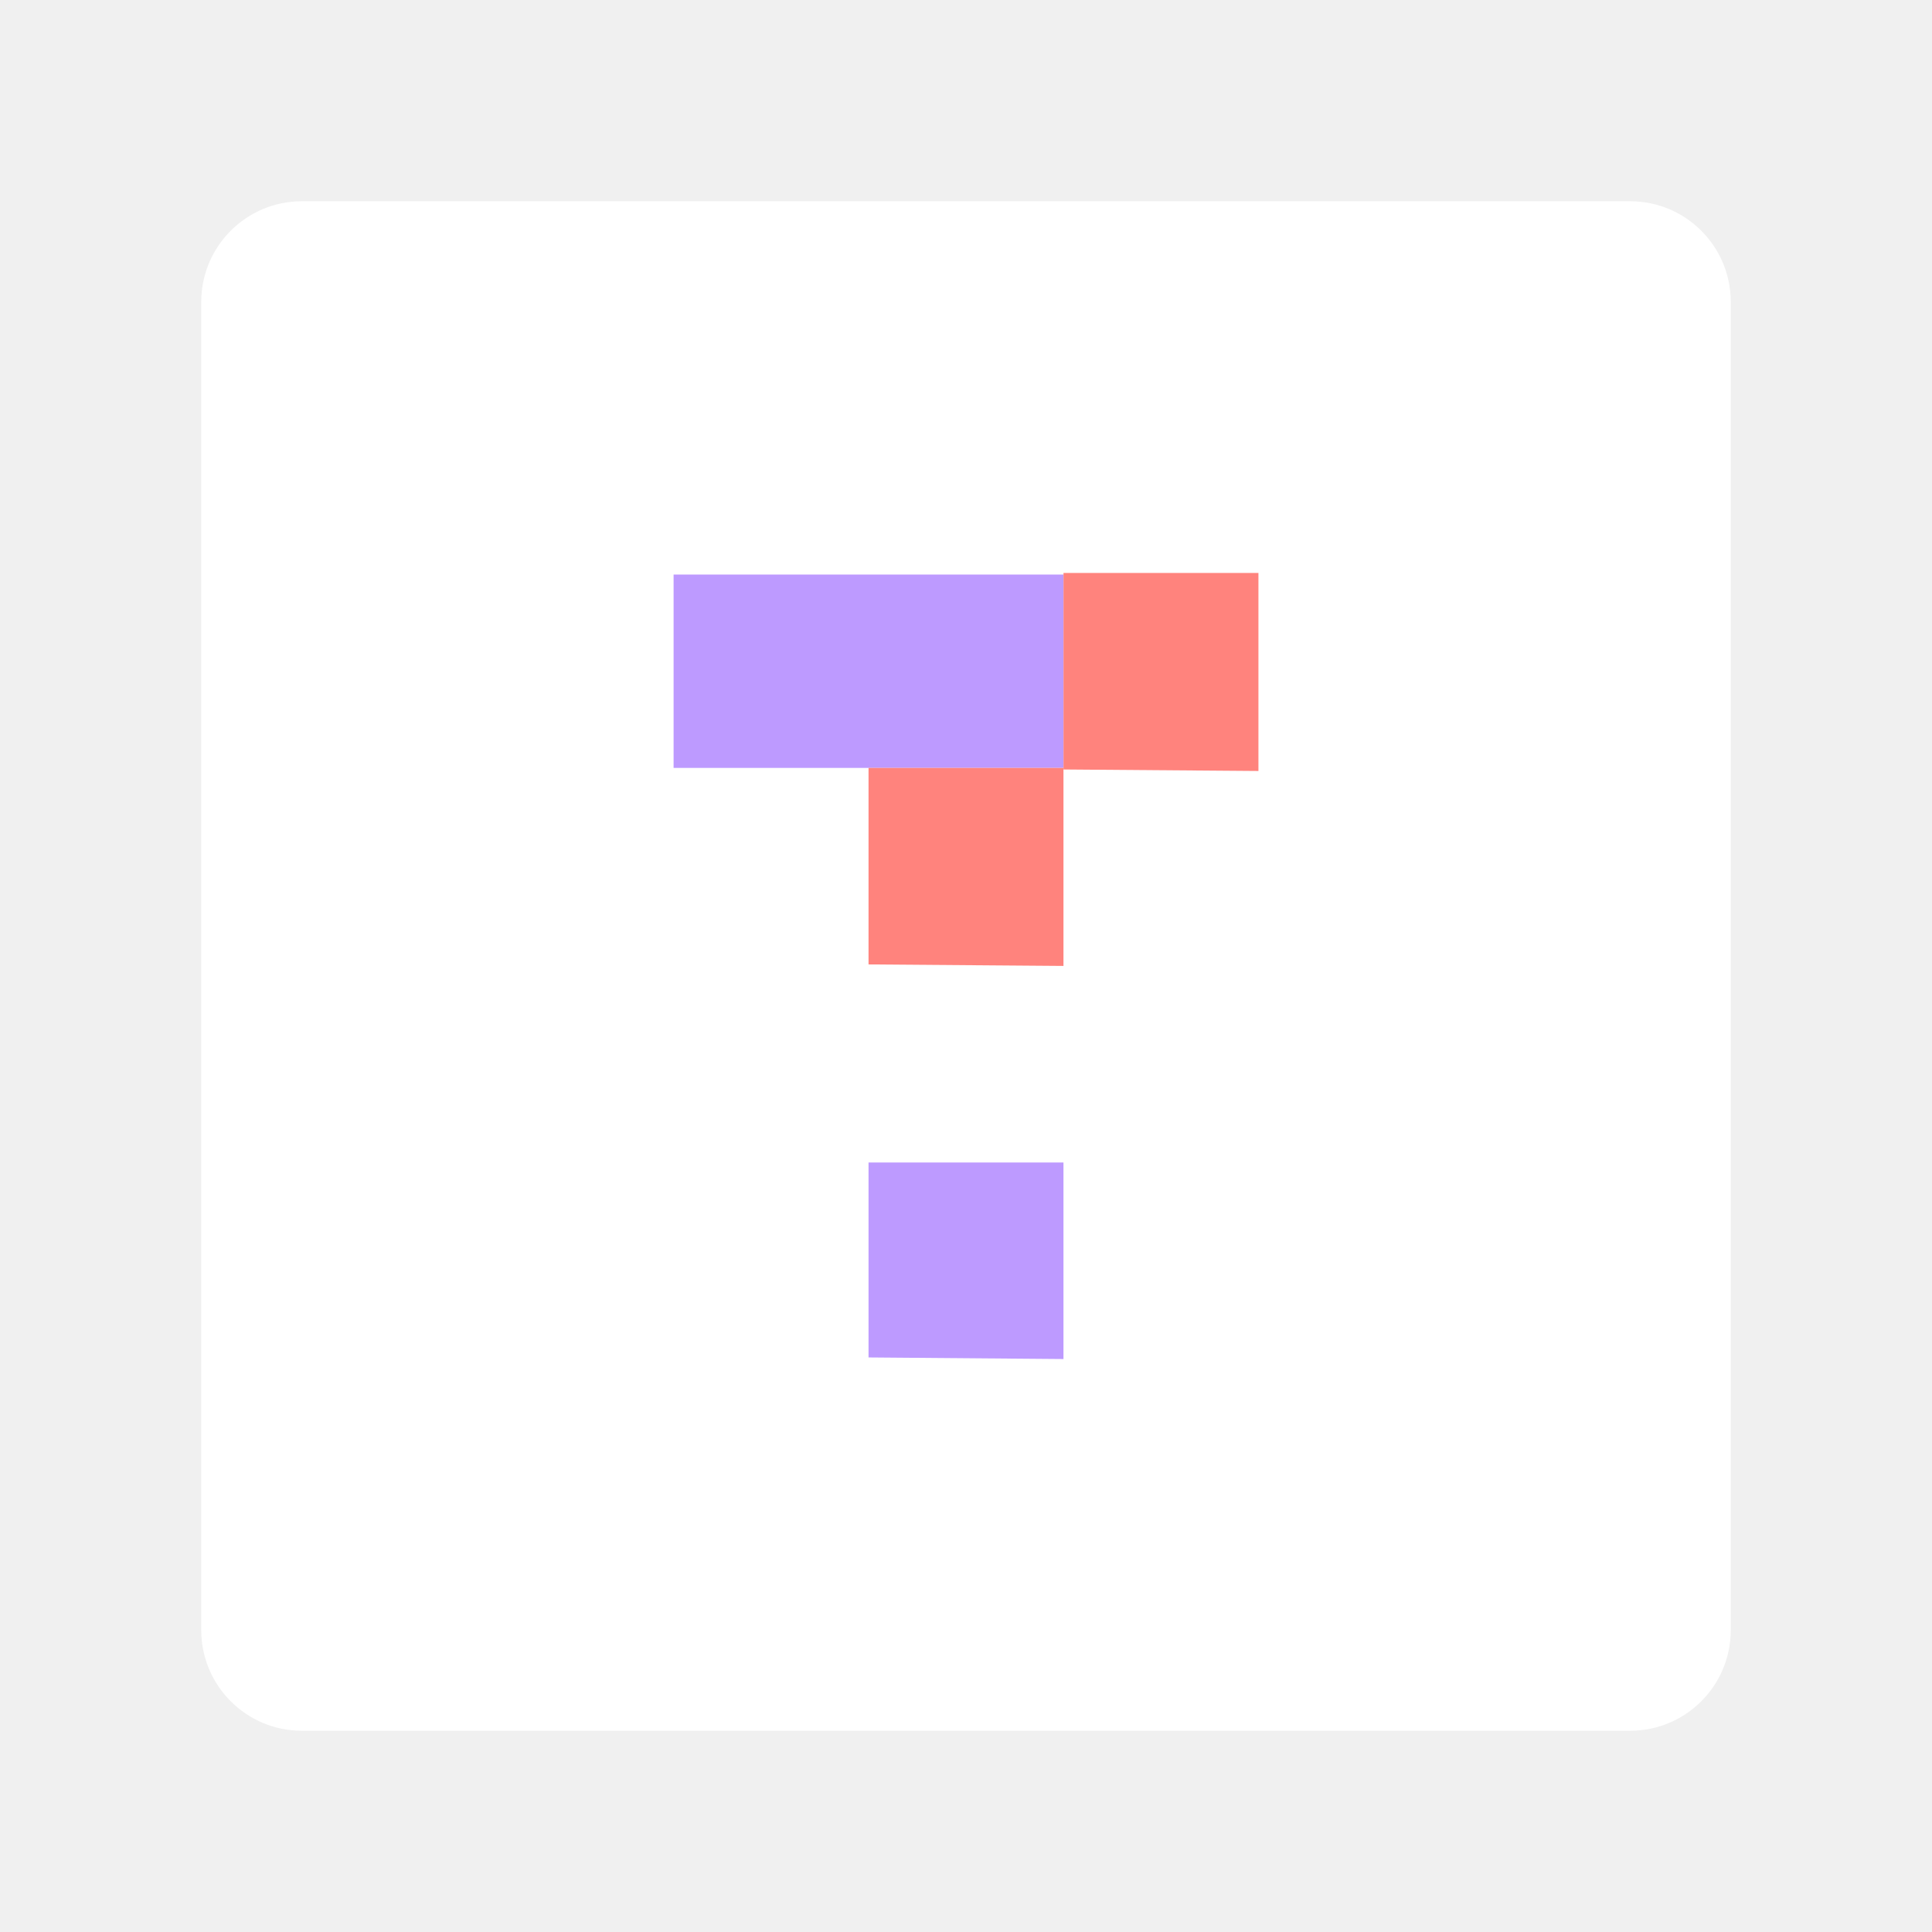
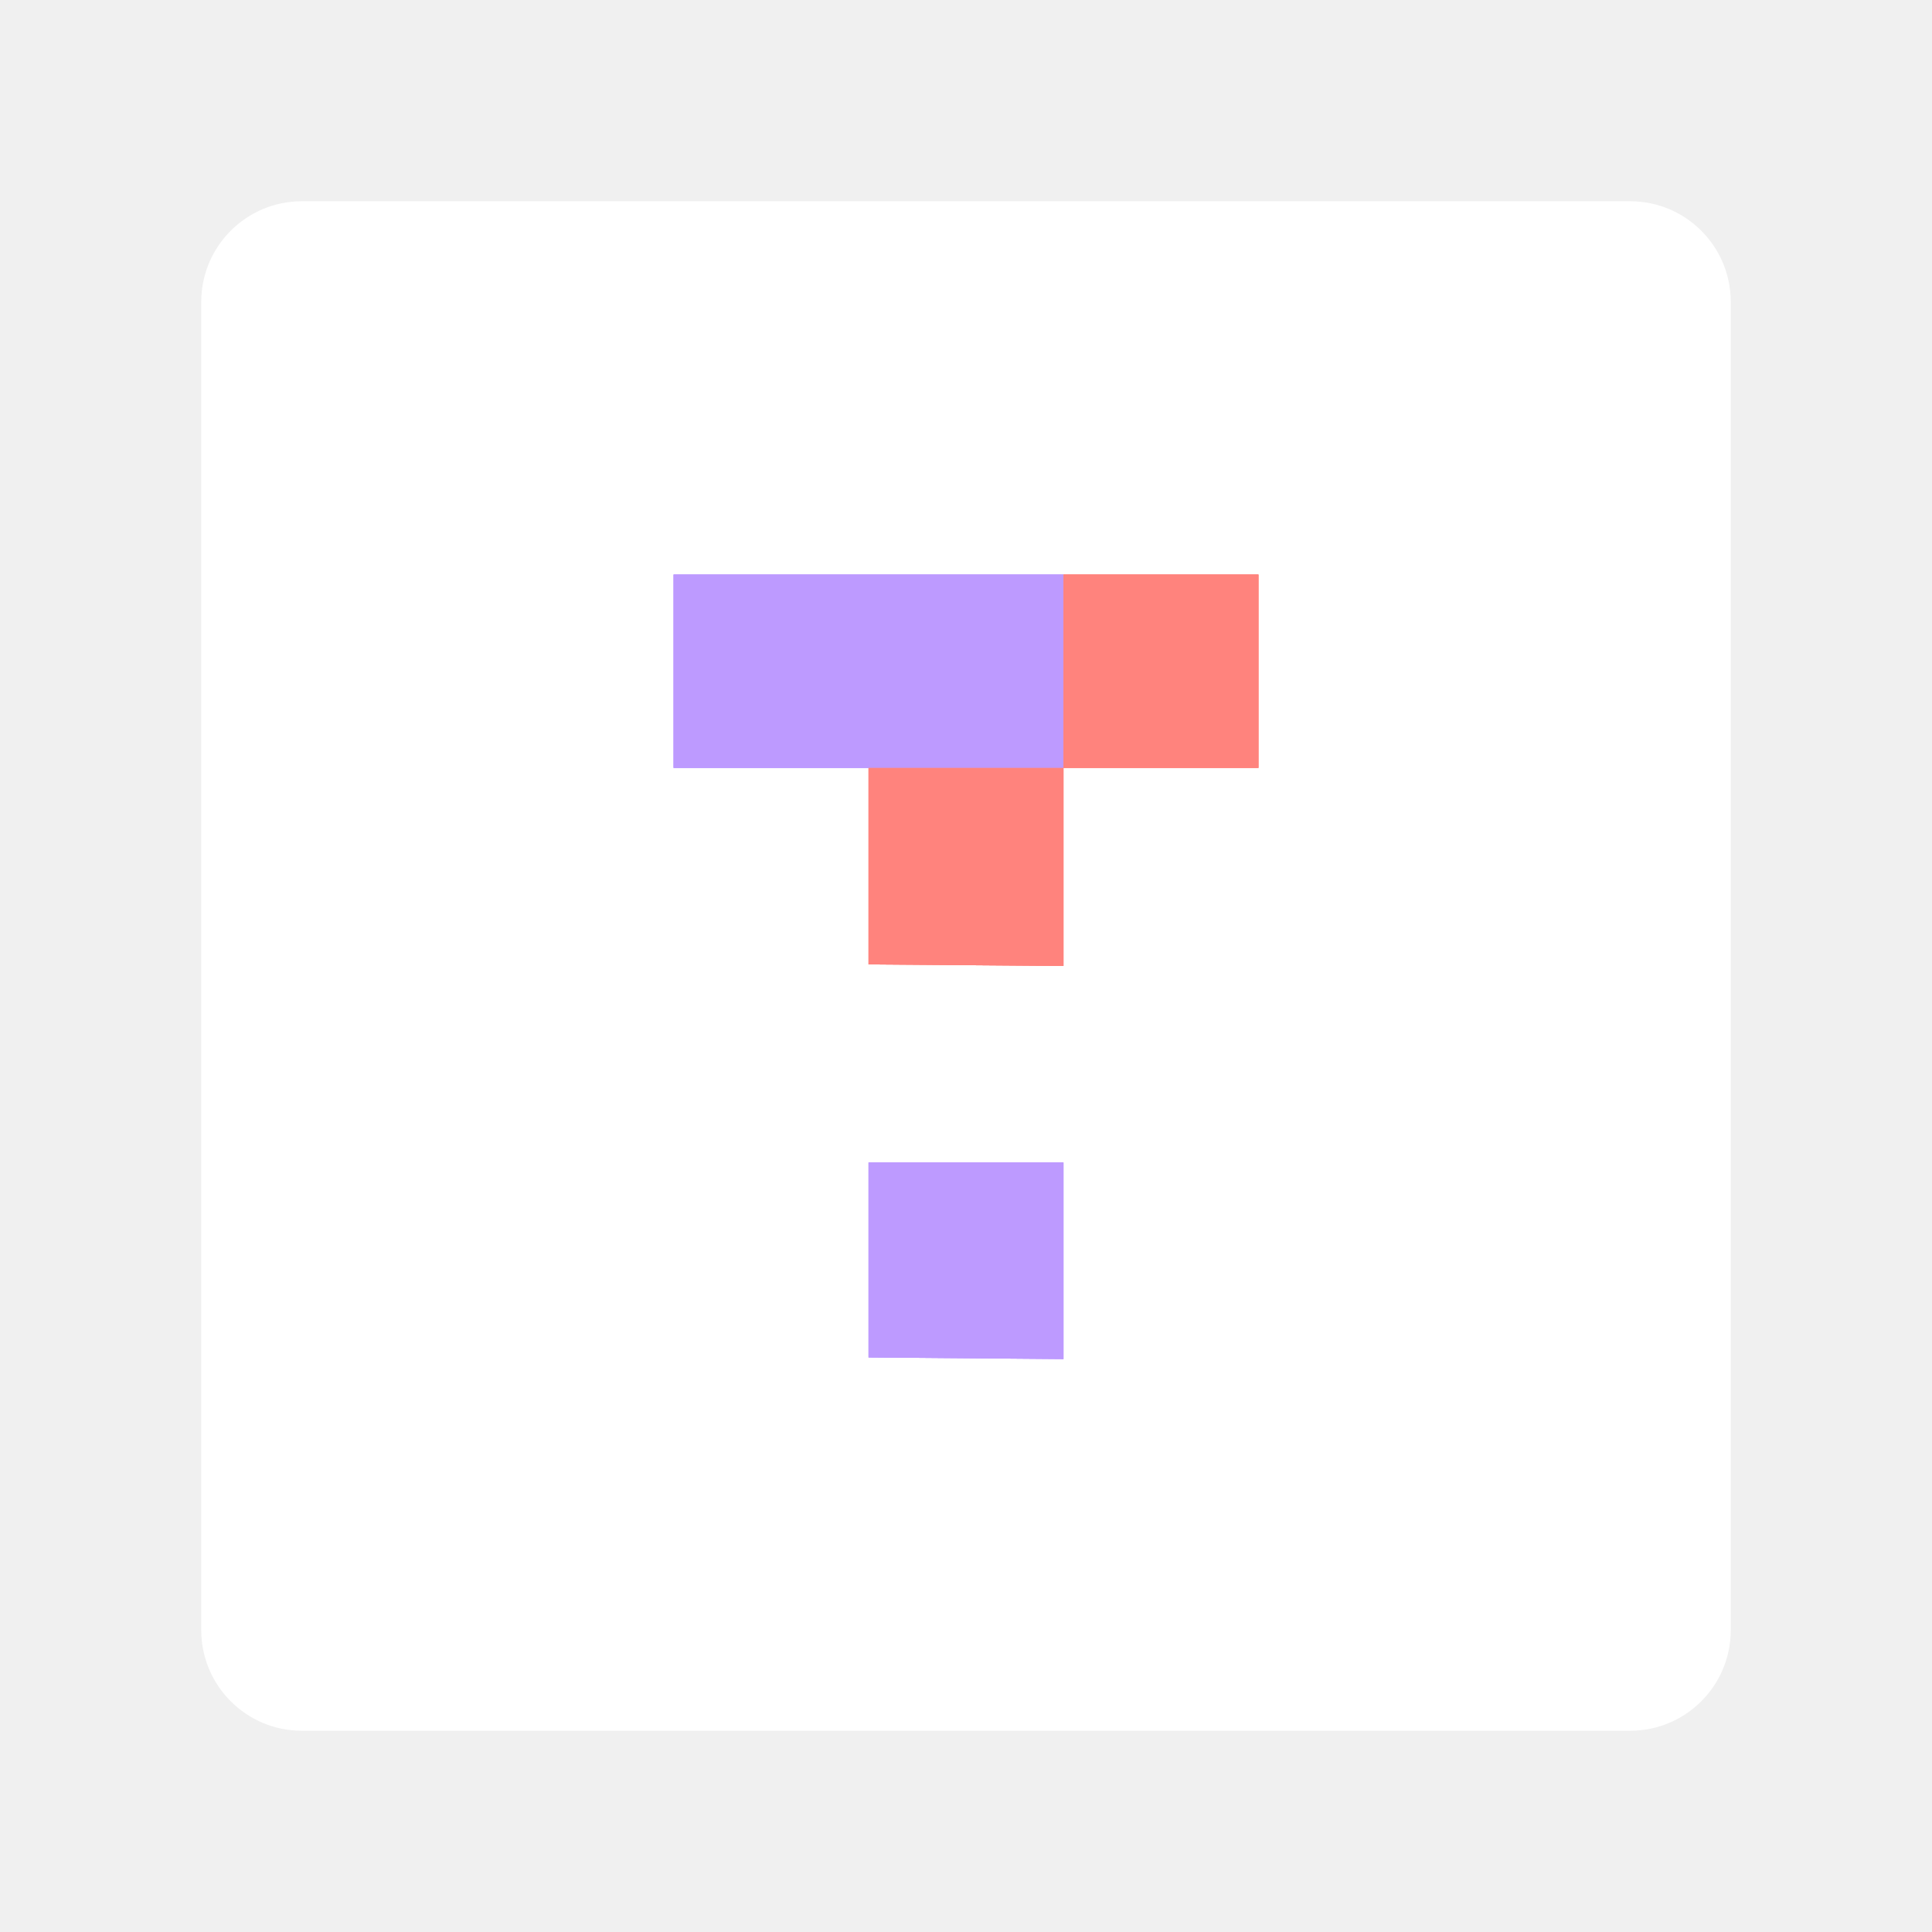
<svg xmlns="http://www.w3.org/2000/svg" version="1.1" viewBox="0 0 192 192" xml:space="preserve">
  <rect class="a" x="20" y="20" width="152" height="152" rx="10" fill="#fff" />
  <path d="m66.941 57.098v19.215h38.745v-19.215z" fill="#bd9aff" stroke-linecap="round" stroke-linejoin="round" stroke-width="4" />
  <path d="m86.314 76.313v19.53l19.372 0.15v-19.68z" fill="#ff837d" stroke-linecap="round" stroke-linejoin="round" stroke-width="4" />
  <path d="m86.314 115.53v19.372l19.372 0.158v-19.53z" fill="#bd9aff" stroke-linecap="round" stroke-linejoin="round" stroke-width="4" />
-   <path d="m105.69 56.94v19.53l19.372 0.15v-19.68z" fill="#ff837d" stroke-linecap="round" stroke-linejoin="round" stroke-width="4" />
+   <path d="m105.69 57.098v19.215h19.372v-19.215z" fill="#ff837d" stroke-linecap="round" stroke-linejoin="round" stroke-width="4" />
+   <path d="m66.941 57.098v19.215h38.745v-19.215z" fill="#bd9aff" stroke-linecap="round" stroke-linejoin="round" stroke-width="4" />
+   <path d="m86.314 76.313v19.53l19.372 0.15v-19.68z" fill="#ff837d" stroke-linecap="round" stroke-linejoin="round" stroke-width="4" />
+   <path d="m86.314 115.53v19.372l19.372 0.158v-19.53z" fill="#bd9aff" stroke-linecap="round" stroke-linejoin="round" stroke-width="4" />
+   <path d="m105.69 57.098v19.215h19.372v-19.215z" fill="#ff837d" stroke-linecap="round" stroke-linejoin="round" stroke-width="4" />
+   <path d="m66.941 57.098v19.215h38.745v-19.215z" fill="#bd9aff" stroke-linecap="round" stroke-linejoin="round" stroke-width="4" />
+   <path d="m86.314 76.313v19.53l19.372 0.15v-19.68z" fill="#ff837d" stroke-linecap="round" stroke-linejoin="round" stroke-width="4" />
+   <path d="m86.314 115.53v19.372l19.372 0.158v-19.53z" fill="#bd9aff" stroke-linecap="round" stroke-linejoin="round" stroke-width="4" />
+   <path d="m105.69 57.098v19.215h19.372v-19.215z" fill="#ff837d" stroke-linecap="round" stroke-linejoin="round" stroke-width="4" />
</svg>
